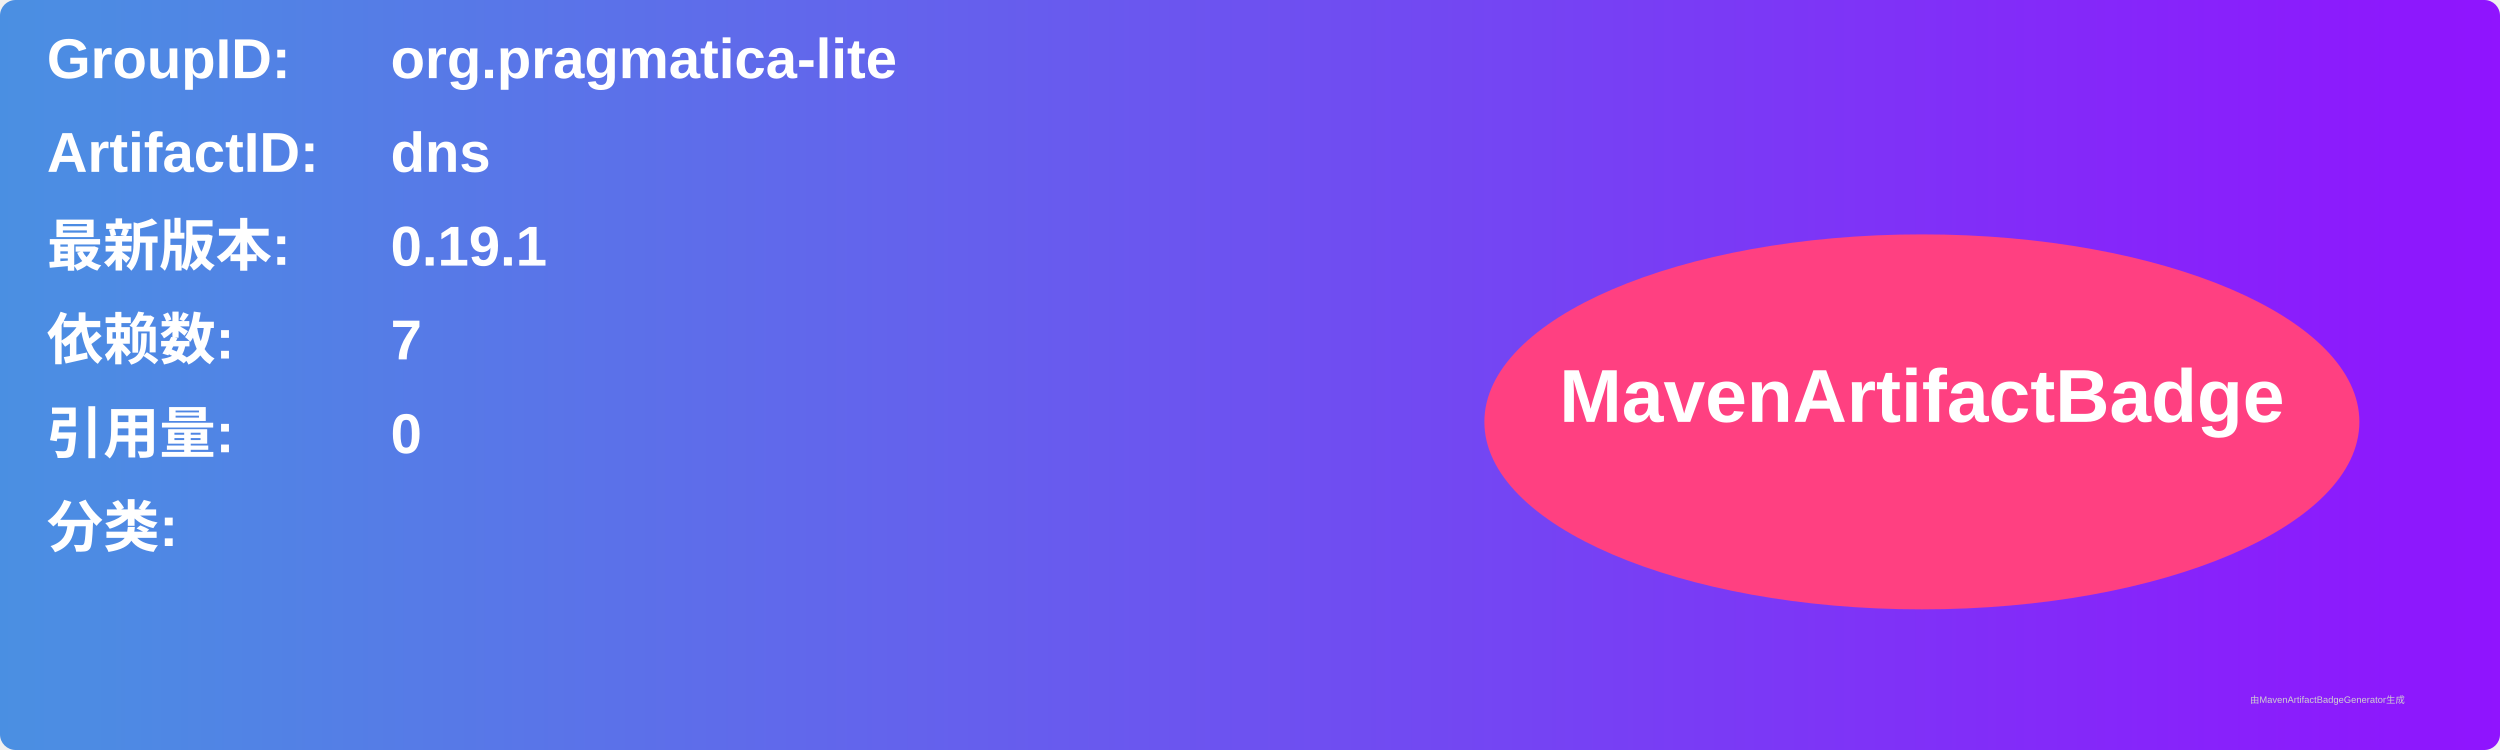
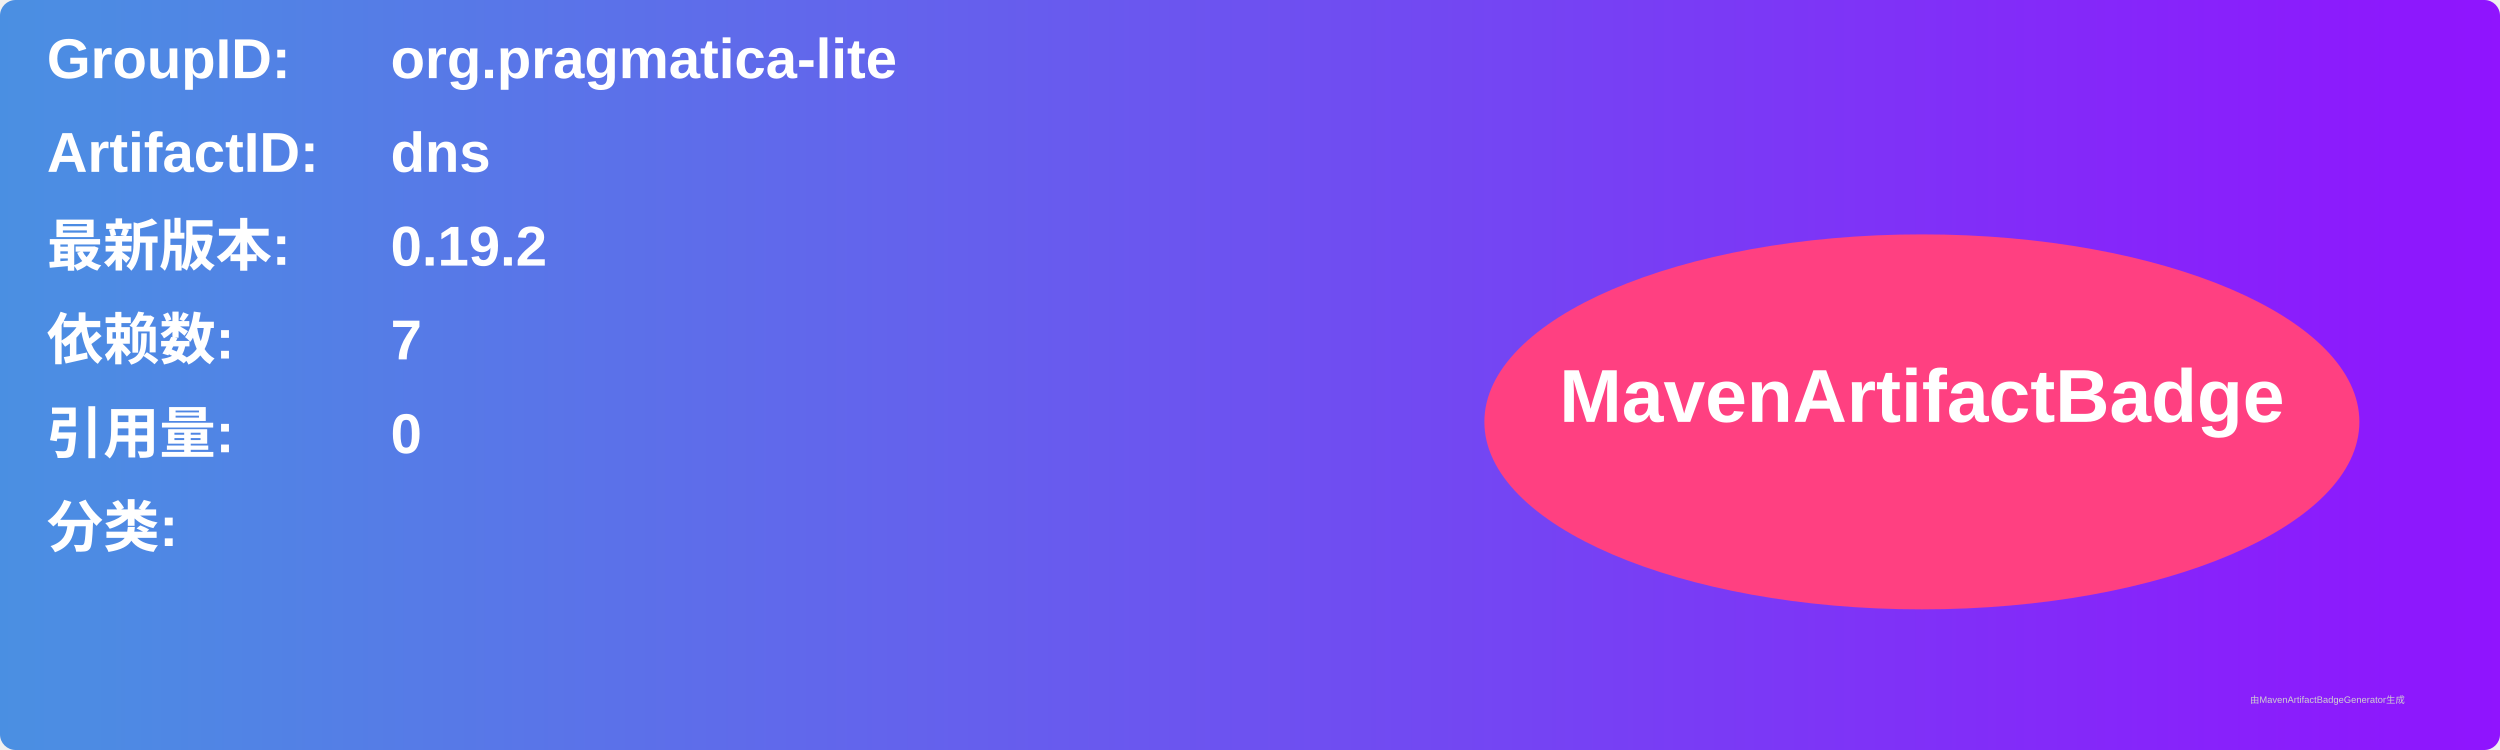
<svg xmlns="http://www.w3.org/2000/svg" width="800" height="240" viewBox="0 0 800 240">
  <linearGradient id="grad" x1="0%" y1="0%" x2="100%" y2="0%">
    <stop offset="0%" stop-color="#4a90e2" />
    <stop offset="100%" stop-color="#9013fe" />
  </linearGradient>
  <rect width="100%" height="100%" rx="5" ry="5" fill="url(#grad)" />
  <g transform="translate(15, 15)">
    <text x="0" y="10" font-family="Arial" font-size="18" fill="white" font-weight="bold" width="260">GroupID:</text>
    <text x="110" y="10" font-family="Arial" font-size="18" fill="white" font-weight="bold" width="460">org.pragmatica-lite</text>
    <text x="0" y="40" font-family="Arial" font-size="18" fill="white" font-weight="bold" width="260">ArtifactID:</text>
    <text x="110" y="40" font-family="Arial" font-size="18" fill="white" font-weight="bold" width="460">dns</text>
    <text x="0" y="70" font-family="Arial" font-size="18" fill="white" font-weight="bold">最新版本:</text>
    <text x="110" y="70" font-family="Arial" font-size="18" fill="white" font-weight="bold">
-       <tspan font-weight="bold">0.19.1</tspan>
+       <tspan font-weight="bold">0.19.2</tspan>
    </text>
    <text x="0" y="100" font-family="Arial" font-size="18" fill="white" font-weight="bold">依赖数: </text>
    <text x="110" y="100" font-family="Arial" font-size="18" fill="white">
      <tspan font-weight="bold">7</tspan>
    </text>
    <text x="0" y="130" font-family="Arial" font-size="18" fill="white" font-weight="bold">引用量: </text>
    <text x="110" y="130" font-family="Arial" font-size="18" fill="white">
      <tspan font-weight="bold">0</tspan>
    </text>
    <text x="0" y="160" font-family="Arial" font-size="18" fill="white" font-weight="bold">分类:</text>
    <text x="10" y="190" font-family="Arial" font-size="10" fill="white">
      <tspan font-weight="bold" />
    </text>
    <ellipse cx="600" cy="120" rx="140" ry="60" fill="#ff4081" />
    <text x="600" y="120" text-anchor="middle" font-family="Arial" font-size="24" fill="white" font-weight="bold">MavenArtifactBadge</text>
  </g>
  <text x="720" y="225" font-family="Arial" font-size="3" fill="#d0d0d0">由MavenArtifactBadgeGenerator生成</text>
</svg>
